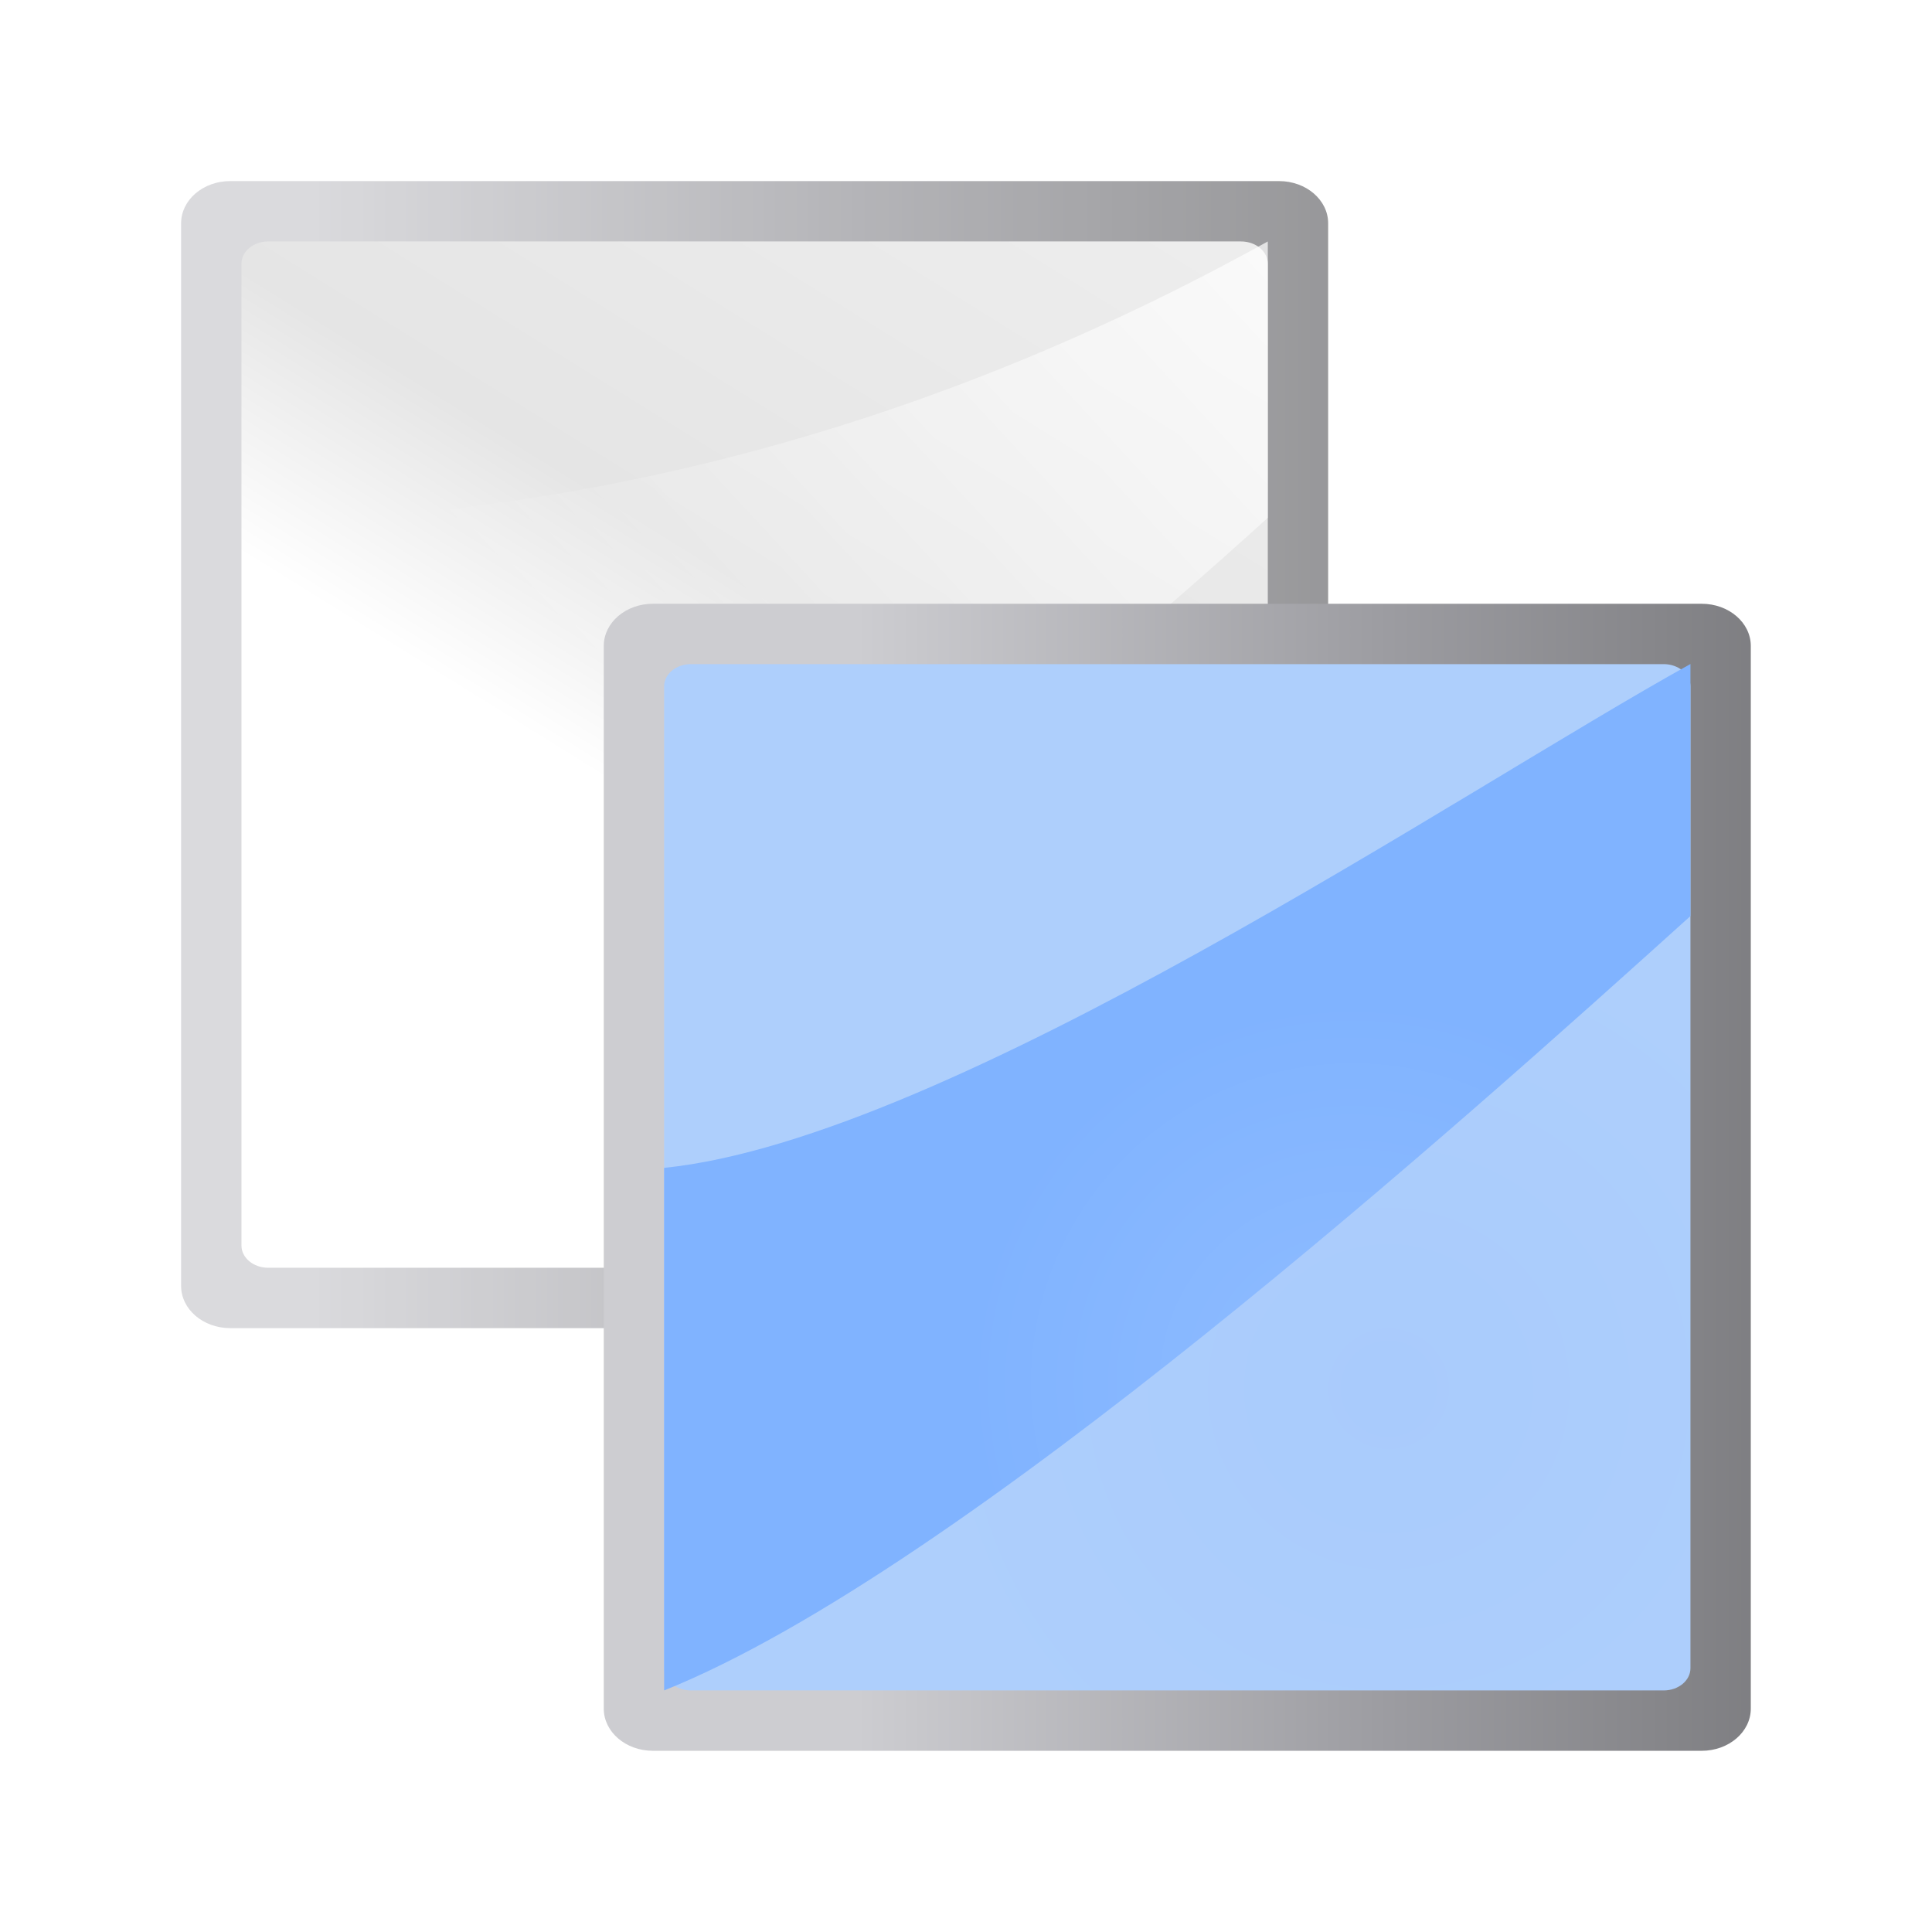
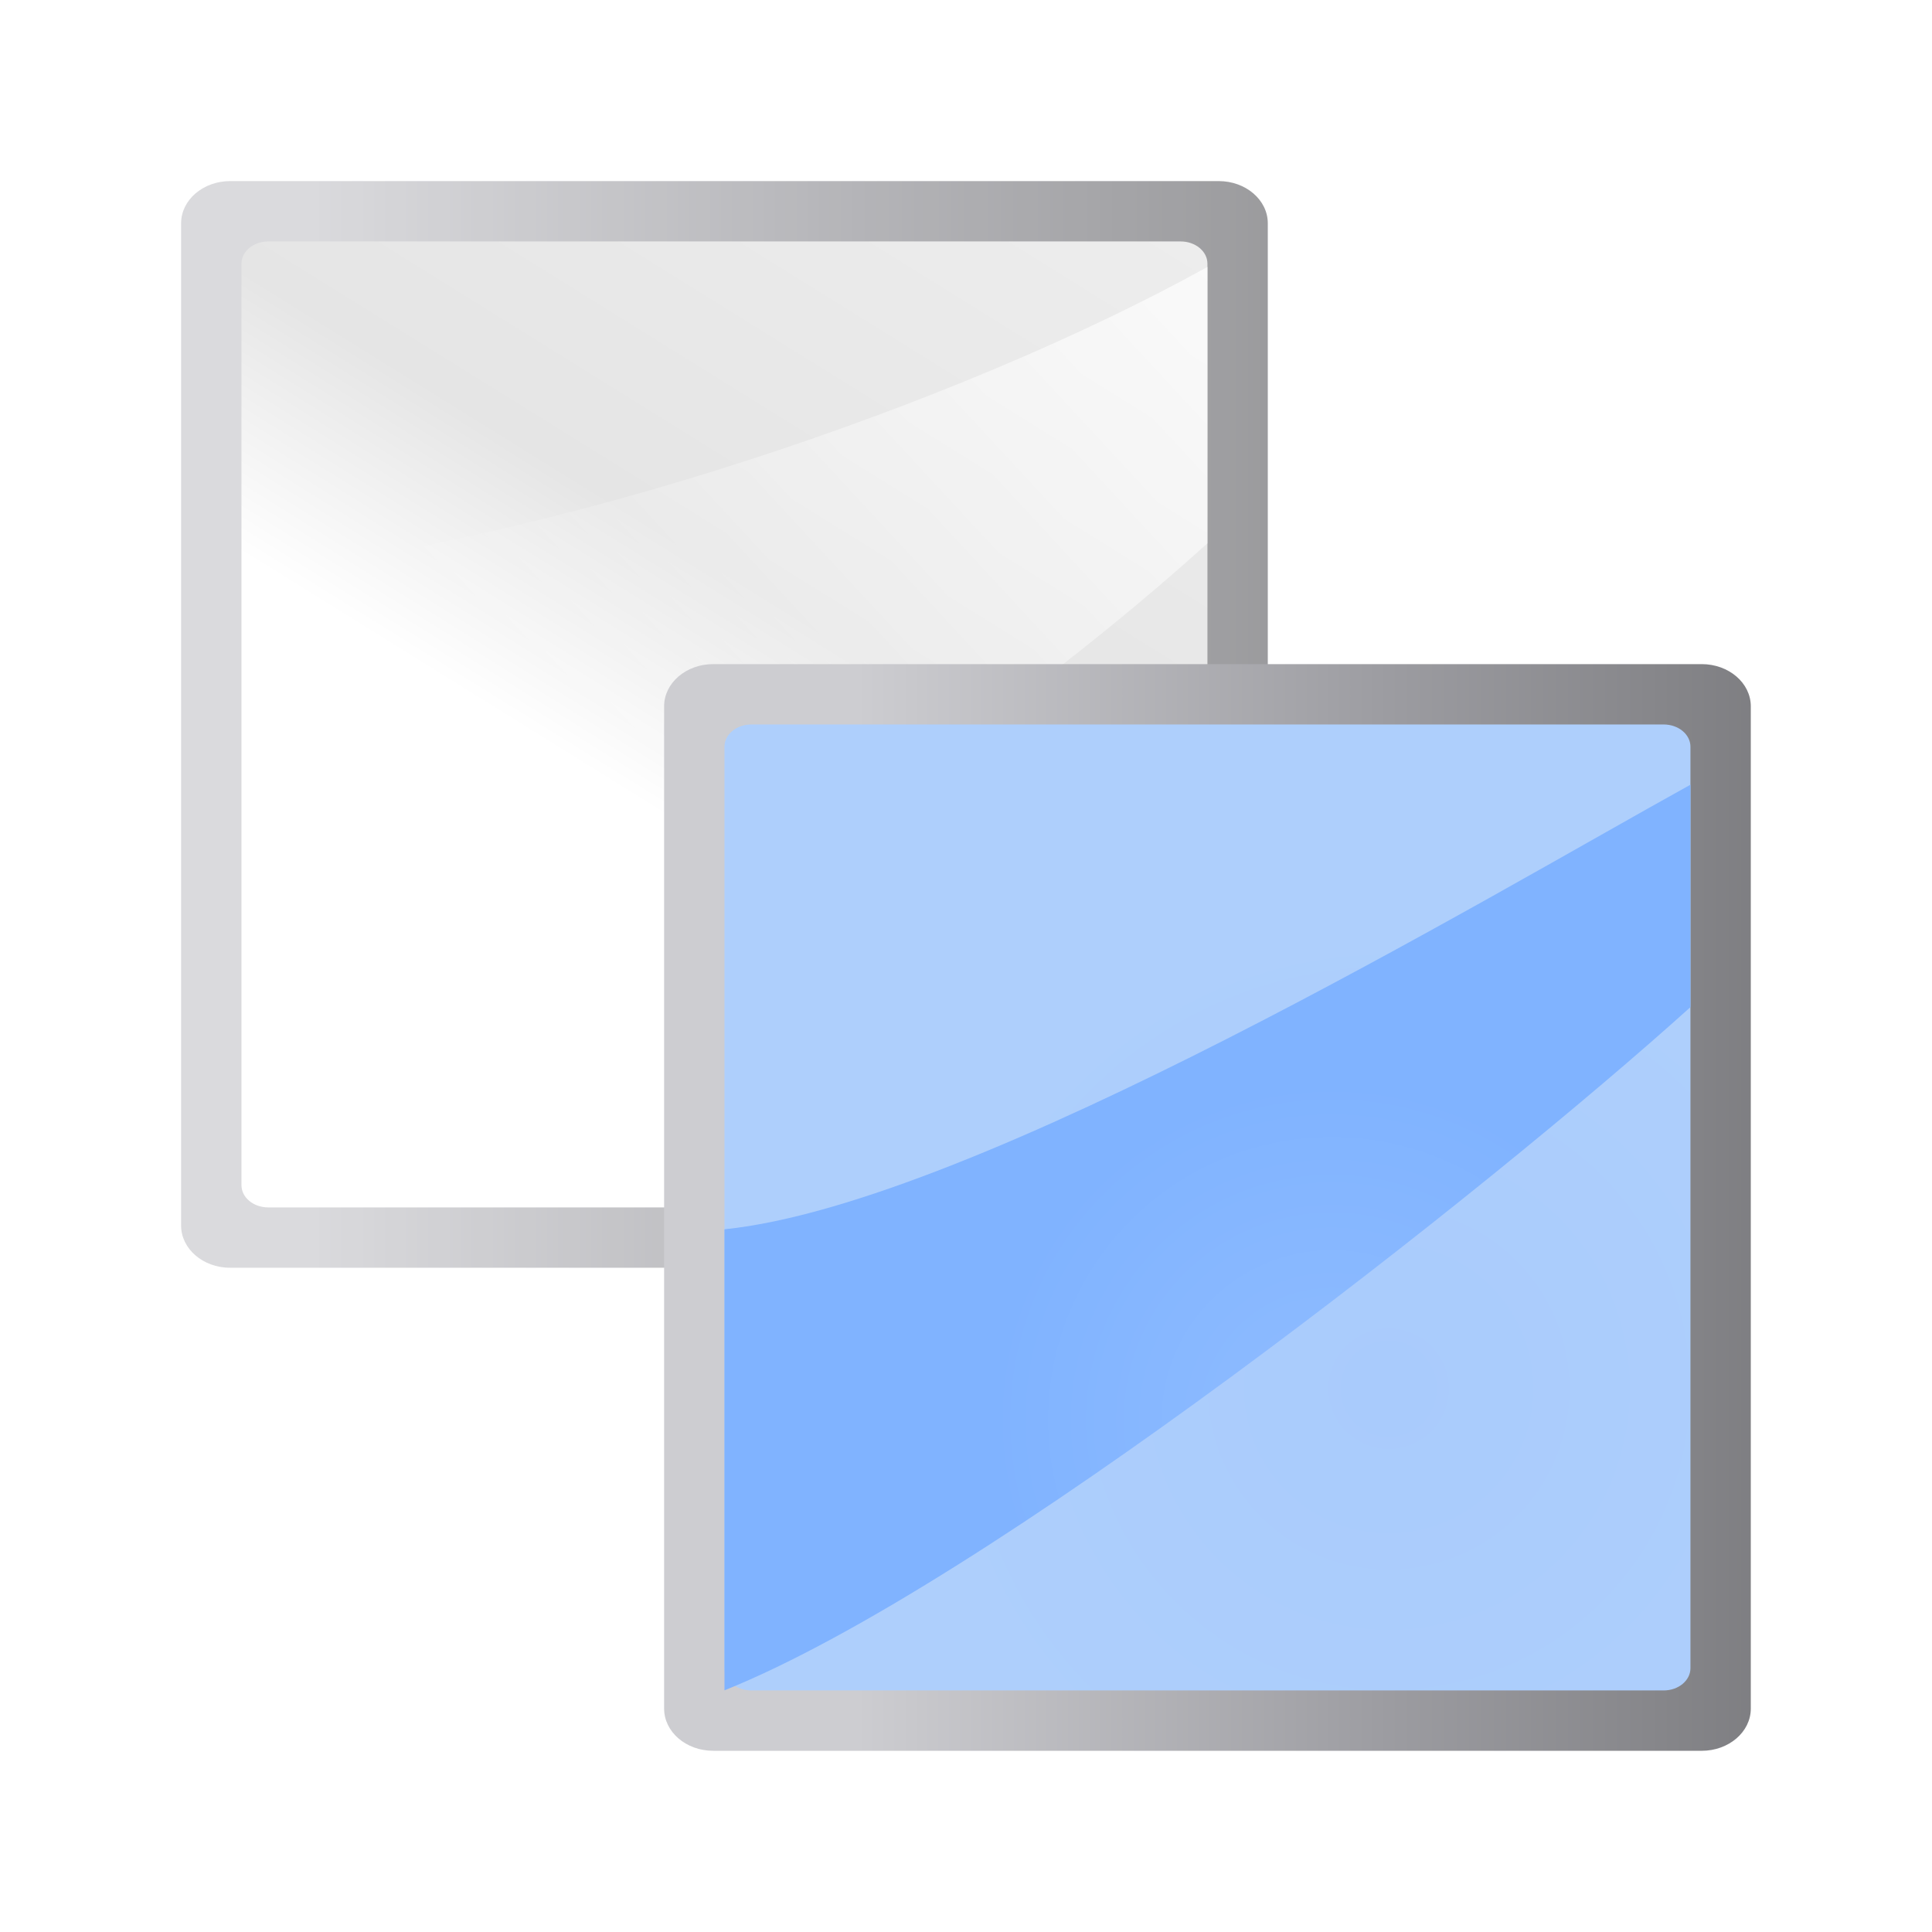
- <svg xmlns="http://www.w3.org/2000/svg" height="32" viewBox="0 0 8.467 8.467" width="32">
+ <svg xmlns="http://www.w3.org/2000/svg" height="32" viewBox="0 0 8.467 8.467" width="32" version="1.1" id="svg57">
+   <defs id="defs61" />
  <linearGradient id="a" gradientTransform="matrix(.01012142 0 0 .01626492 -71.03189 127.1871)" gradientUnits="userSpaceOnUse" x1="399.775" x2="399.775" y1="1164.67" y2="549.061">
-     <stop offset="0" stop-color="#717174" />
-     <stop offset=".5" stop-color="#9c9ca1" />
-     <stop offset="1" stop-color="#cdcdd1" />
+     <stop offset="0" stop-color="#717174" id="stop2" />
+     <stop offset=".5" stop-color="#9c9ca1" id="stop4" />
+     <stop offset="1" stop-color="#cdcdd1" id="stop6" />
  </linearGradient>
  <radialGradient id="b" cx="-65.375" cy="141.125" gradientTransform="matrix(1.134375 0 0 1.134374 8.784747 -18.96358)" gradientUnits="userSpaceOnUse" r="4">
-     <stop offset="0" stop-color="#a9cbfc" />
-     <stop offset="1" stop-color="#aecffc" />
+     <stop offset="0" stop-color="#a9cbfc" id="stop9" />
+     <stop offset="1" stop-color="#aecffc" id="stop11" />
  </radialGradient>
-   <radialGradient id="c" cx="141.125" cy="-65.375" gradientTransform="matrix(.9075004 0 0 .9047563 12.71311 -6.272403)" gradientUnits="userSpaceOnUse" r="4">
-     <stop offset="0" stop-color="#8fbcff" />
-     <stop offset="1" stop-color="#80b3ff" />
+   <radialGradient id="c" cx="141.125" cy="-65.375" gradientTransform="matrix(0.8007353,0,0,0.798314,27.58647,-12.89145)" gradientUnits="userSpaceOnUse" r="4">
+     <stop offset="0" stop-color="#8fbcff" id="stop14" />
+     <stop offset="1" stop-color="#80b3ff" id="stop16" />
  </radialGradient>
  <linearGradient id="d" gradientTransform="matrix(.09453126 0 0 .1260417 -71.42499 133.0583)" gradientUnits="userSpaceOnUse" x1="119.576" x2="16" y1="23.793" y2="109.651">
-     <stop offset="0" stop-color="#fff" />
-     <stop offset=".426" stop-color="#fff" />
-     <stop offset=".589" stop-color="#e5e5e5" />
-     <stop offset=".802" stop-color="#eaeaea" />
-     <stop offset="1" stop-color="#eee" />
+     <stop offset="0" stop-color="#fff" id="stop19" />
+     <stop offset=".426" stop-color="#fff" id="stop21" />
+     <stop offset=".589" stop-color="#e5e5e5" id="stop23" />
+     <stop offset=".802" stop-color="#eaeaea" id="stop25" />
+     <stop offset="1" stop-color="#eee" id="stop27" />
  </linearGradient>
-   <linearGradient id="e" gradientTransform="matrix(0 -.1981563 -.2480824 0 149.0636 -48.7565)" gradientUnits="userSpaceOnUse" x1="102.311" x2="74.33" y1="-5.83" y2="32">
-     <stop offset="0" stop-color="#fff" />
-     <stop offset="1" stop-color="#fff" stop-opacity="0" />
+   <linearGradient id="e" gradientTransform="matrix(0,-0.1981563,-0.2480824,0,148.4955,-48.51639)" gradientUnits="userSpaceOnUse" x1="102.311" x2="74.33" y1="-5.83" y2="32">
+     <stop offset="0" stop-color="#fff" id="stop30" />
+     <stop offset="1" stop-color="#fff" stop-opacity="0" id="stop32" />
  </linearGradient>
-   <g transform="matrix(.4656667 0 0 .4656667 -62.00934 33.88624)">
-     <rect fill="url(#a)" height="10.795" opacity=".75" rx=".397" ry=".462" transform="matrix(0 1 1 0 0 0)" width="10.795" x="-71.065" y="134.867" />
-     <g fill-rule="evenodd">
-       <rect fill="url(#d)" height="9.659" rx=".209" ry=".252" transform="matrix(0 1 1 0 0 0)" width="9.659" x="-70.497" y="135.435" />
-       <path d="m145.094-67.896c-2.339 2.117-4.869 4.102-7.939 5.338v-5.394c2.939-.302 5.594-1.245 7.939-2.545z" fill="url(#e)" />
+   <g transform="matrix(.4656667 0 0 .4656667 -62.00934 33.88624)" id="g53">
+     <rect height="10.227" rx="0.397" ry="0.462" transform="matrix(0,1,1,0,0,0)" width="10.227" x="-71.065" y="134.867" id="rect45" style="opacity:0.75;fill:url(#a)" />
+     <g fill-rule="evenodd" id="g51">
+       <rect height="9.091" rx="0.209" ry="0.252" transform="matrix(0,1,1,0,0,0)" width="9.091" x="-70.497" y="135.435" id="rect47" style="fill:url(#d)" />
+       <path d="m 144.526,-67.656 c -2.339,2.117 -6.021,4.446 -9.091,5.682 v -5.394 c 2.939,-0.302 6.746,-1.589 9.091,-2.889 z" id="path49" style="fill:url(#e)" />
    </g>
  </g>
-   <path d="m0.0 0h8.467v8.467h-8.467z" fill="#e7e7e7" opacity="0" />
-   <g transform="matrix(.4656668 0 0 .4656668 -59.63181 36.52839)">
-     <rect fill="url(#a)" height="10.795" rx=".397" ry=".462" transform="matrix(0 1 1 0 0 0)" width="10.795" x="-72.761" y="133.739" />
-     <g fill-rule="evenodd">
-       <rect fill="url(#b)" height="9.659" rx=".209" ry=".252" transform="matrix(0 1 1 0 0 0)" width="9.659" x="-72.193" y="134.307" />
-       <path d="m143.966-69.822c-2.139 1.93-6.852 6.161-9.659 7.288v-4.918c2.688-.275 7.515-3.556 9.659-4.742z" fill="url(#c)" />
+   <path d="m0.0 0h8.467v8.467h-8.467z" fill="#e7e7e7" opacity="0" id="path55" />
+   <g transform="matrix(.4656668 0 0 .4656668 -59.63181 36.52839)" id="g43">
+     <rect height="10.227" rx="0.397" ry="0.462" transform="matrix(0,1,1,0,0,0)" width="10.227" x="-72.193" y="134.307" id="rect35" style="fill:url(#a)" />
+     <g fill-rule="evenodd" id="g41">
+       <rect height="9.091" rx="0.209" ry="0.252" transform="matrix(0,1,1,0,0,0)" width="9.091" x="-71.625" y="134.875" id="rect37" style="fill:url(#b)" />
+       <path d="m 143.966,-68.965 c -1.887,1.703 -6.614,5.436 -9.091,6.43 v -4.339 c 2.372,-0.243 7.199,-3.138 9.091,-4.184 z" id="path39" style="fill:url(#c);stroke-width:0.882" />
    </g>
  </g>
</svg>
